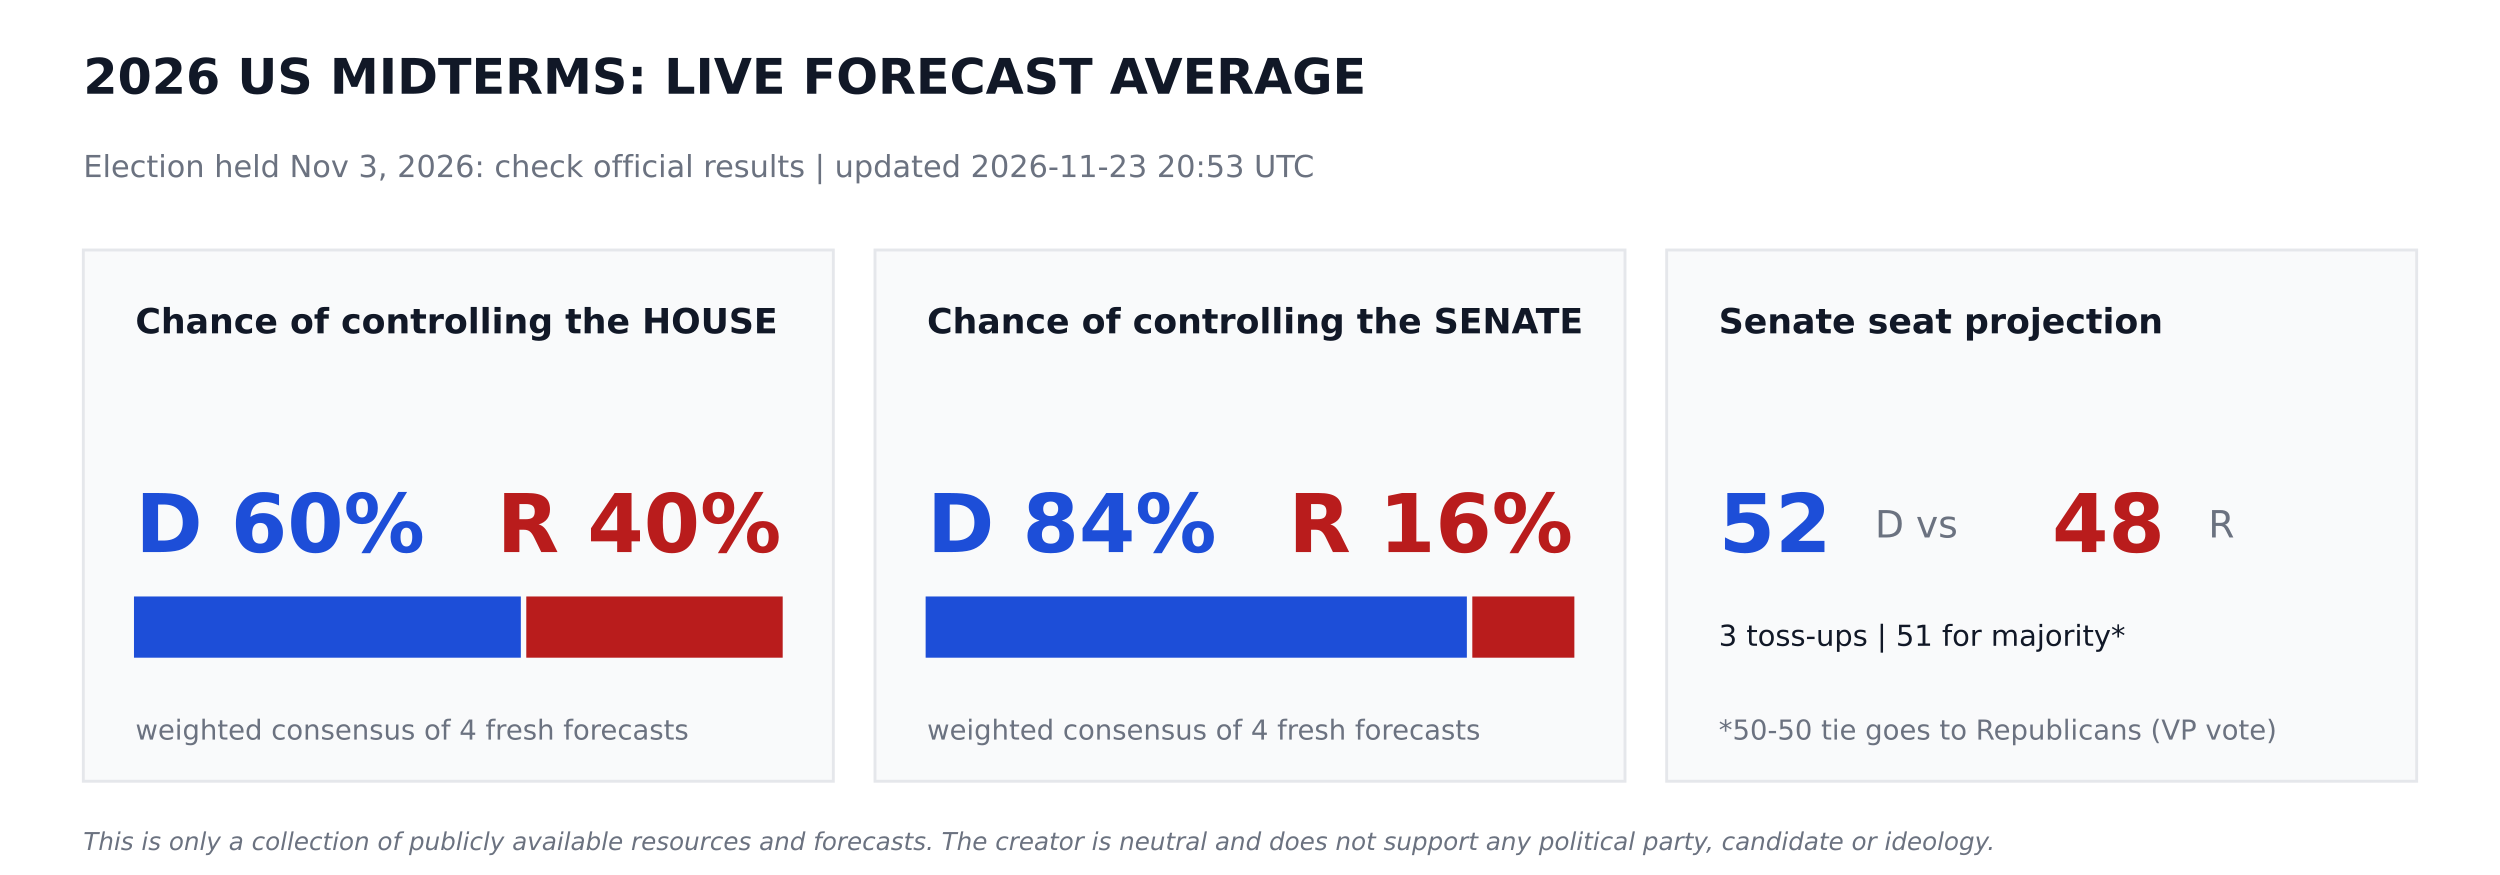
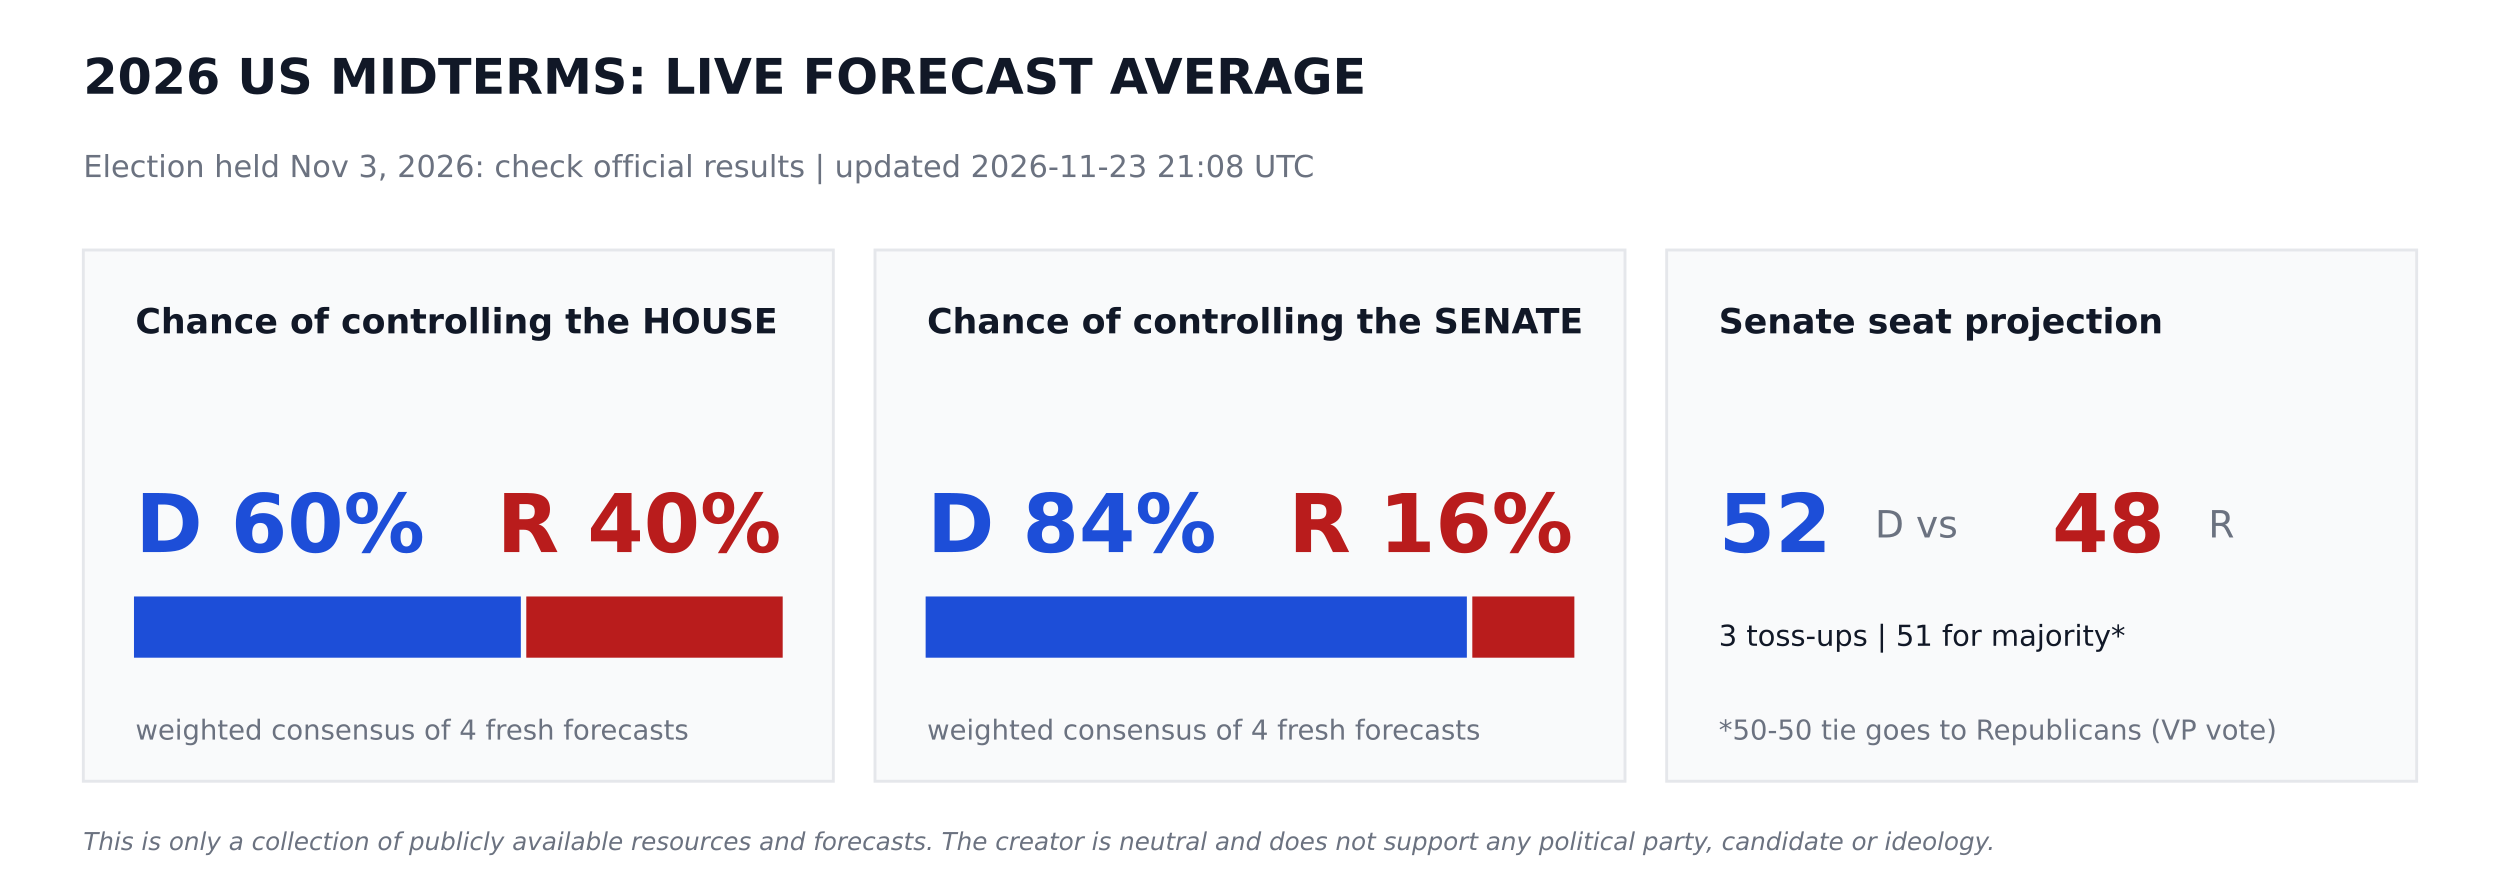
<svg xmlns="http://www.w3.org/2000/svg" width="864pt" height="302.4pt" viewBox="0 0 864 302.4" version="1.1">
  <defs>
    <style type="text/css">*{stroke-linejoin: round; stroke-linecap: butt}</style>
  </defs>
  <g id="figure_1">
    <g id="patch_1">
      <path d="M 0 302.4  L 864 302.4  L 864 0  L 0 0  z " style="fill: #ffffff" />
    </g>
    <g id="axes_1">
      <g id="patch_2">
-         <path d="M 28.8 270  L 288 270  L 288 86.4  L 28.8 86.4  z " clip-path="url(#p5e6d1b782e)" style="fill: #f9fafb; stroke: #e5e7eb; stroke-linejoin: miter" />
+         <path d="M 28.8 270  L 288 270  L 288 86.4  L 28.8 86.4  z " clip-path="url(#p658e698db5)" style="fill: #f9fafb; stroke: #e5e7eb; stroke-linejoin: miter" />
      </g>
      <g id="patch_3">
-         <path d="M 46.8 226.8  L 179.503 226.8  L 179.503 206.64  L 46.8 206.64  z " clip-path="url(#p5e6d1b782e)" style="fill: #1d4ed8; stroke: #1d4ed8; stroke-linejoin: miter" />
+         <path d="M 46.8 226.8  L 179.503 226.8  L 179.503 206.64  L 46.8 206.64  z " clip-path="url(#p658e698db5)" style="fill: #1d4ed8; stroke: #1d4ed8; stroke-linejoin: miter" />
      </g>
      <g id="patch_4">
-         <path d="M 182.383 226.8  L 270 226.8  L 270 206.64  L 182.383 206.64  z " clip-path="url(#p5e6d1b782e)" style="fill: #b91c1c; stroke: #b91c1c; stroke-linejoin: miter" />
+         <path d="M 182.383 226.8  L 270 226.8  L 270 206.64  L 182.383 206.64  z " clip-path="url(#p658e698db5)" style="fill: #b91c1c; stroke: #b91c1c; stroke-linejoin: miter" />
      </g>
      <g id="patch_5">
-         <path d="M 302.4 270  L 561.6 270  L 561.6 86.4  L 302.4 86.4  z " clip-path="url(#p5e6d1b782e)" style="fill: #f9fafb; stroke: #e5e7eb; stroke-linejoin: miter" />
+         <path d="M 302.4 270  L 561.6 270  L 561.6 86.4  L 302.4 86.4  z " clip-path="url(#p658e698db5)" style="fill: #f9fafb; stroke: #e5e7eb; stroke-linejoin: miter" />
      </g>
      <g id="patch_6">
-         <path d="M 320.4 226.8  L 506.448 226.8  L 506.448 206.64  L 320.4 206.64  z " clip-path="url(#p5e6d1b782e)" style="fill: #1d4ed8; stroke: #1d4ed8; stroke-linejoin: miter" />
+         <path d="M 320.4 226.8  L 506.448 226.8  L 506.448 206.64  L 320.4 206.64  z " clip-path="url(#p658e698db5)" style="fill: #1d4ed8; stroke: #1d4ed8; stroke-linejoin: miter" />
      </g>
      <g id="patch_7">
-         <path d="M 509.328 226.8  L 543.6 226.8  L 543.6 206.64  L 509.328 206.64  z " clip-path="url(#p5e6d1b782e)" style="fill: #b91c1c; stroke: #b91c1c; stroke-linejoin: miter" />
+         <path d="M 509.328 226.8  L 543.6 226.8  L 543.6 206.64  L 509.328 206.64  z " clip-path="url(#p658e698db5)" style="fill: #b91c1c; stroke: #b91c1c; stroke-linejoin: miter" />
      </g>
      <g id="patch_8">
-         <path d="M 576 270  L 835.2 270  L 835.2 86.4  L 576 86.4  z " clip-path="url(#p5e6d1b782e)" style="fill: #f9fafb; stroke: #e5e7eb; stroke-linejoin: miter" />
+         <path d="M 576 270  L 835.2 270  L 835.2 86.4  L 576 86.4  z " clip-path="url(#p658e698db5)" style="fill: #f9fafb; stroke: #e5e7eb; stroke-linejoin: miter" />
      </g>
      <g id="text_1">
        <text style="font-weight: 700; font-size: 17px; font-family: 'DejaVu Sans'; text-anchor: start; fill: #111827" x="28.8" y="32.4" transform="rotate(-0 28.8 32.4)">2026 US MIDTERMS: LIVE FORECAST AVERAGE</text>
      </g>
      <g id="text_2">
-         <text style="font-size: 10.5px; font-family: 'DejaVu Sans'; text-anchor: start; fill: #6b7280" x="28.8" y="61.2" transform="rotate(-0 28.8 61.2)">Election held Nov 3, 2026: check official results   |   updated 2026-11-23 20:53 UTC</text>
+         <text style="font-size: 10.5px; font-family: 'DejaVu Sans'; text-anchor: start; fill: #6b7280" x="28.8" y="61.2" transform="rotate(-0 28.8 61.2)">Election held Nov 3, 2026: check official results   |   updated 2026-11-23 21:08 UTC</text>
      </g>
      <g id="text_3">
        <text style="font-weight: 700; font-size: 12px; font-family: 'DejaVu Sans'; text-anchor: start; fill: #111827" x="46.8" y="115.2" transform="rotate(-0 46.8 115.2)">Chance of controlling the HOUSE</text>
      </g>
      <g id="text_4">
        <text style="font-weight: 700; font-size: 28px; font-family: 'DejaVu Sans'; text-anchor: start; fill: #1d4ed8" x="46.8" y="190.8" transform="rotate(-0 46.8 190.8)">D 60%</text>
      </g>
      <g id="text_5">
        <text style="font-weight: 700; font-size: 28px; font-family: 'DejaVu Sans'; text-anchor: end; fill: #b91c1c" x="270" y="190.8" transform="rotate(-0 270 190.8)">R 40%</text>
      </g>
      <g id="text_6">
        <text style="font-size: 9.5px; font-family: 'DejaVu Sans'; text-anchor: start; fill: #6b7280" x="46.8" y="255.6" transform="rotate(-0 46.8 255.6)">weighted consensus of 4 fresh forecasts</text>
      </g>
      <g id="text_7">
        <text style="font-weight: 700; font-size: 12px; font-family: 'DejaVu Sans'; text-anchor: start; fill: #111827" x="320.4" y="115.2" transform="rotate(-0 320.4 115.2)">Chance of controlling the SENATE</text>
      </g>
      <g id="text_8">
        <text style="font-weight: 700; font-size: 28px; font-family: 'DejaVu Sans'; text-anchor: start; fill: #1d4ed8" x="320.4" y="190.8" transform="rotate(-0 320.4 190.8)">D 84%</text>
      </g>
      <g id="text_9">
        <text style="font-weight: 700; font-size: 28px; font-family: 'DejaVu Sans'; text-anchor: end; fill: #b91c1c" x="543.6" y="190.8" transform="rotate(-0 543.6 190.8)">R 16%</text>
      </g>
      <g id="text_10">
        <text style="font-size: 9.5px; font-family: 'DejaVu Sans'; text-anchor: start; fill: #6b7280" x="320.4" y="255.6" transform="rotate(-0 320.4 255.6)">weighted consensus of 4 fresh forecasts</text>
      </g>
      <g id="text_11">
        <text style="font-weight: 700; font-size: 12px; font-family: 'DejaVu Sans'; text-anchor: start; fill: #111827" x="594" y="115.2" transform="rotate(-0 594 115.2)">Senate seat projection</text>
      </g>
      <g id="text_12">
        <text style="font-weight: 700; font-size: 28px; font-family: 'DejaVu Sans'; text-anchor: start; fill: #1d4ed8" x="594" y="190.8" transform="rotate(-0 594 190.8)">52</text>
      </g>
      <g id="text_13">
        <text style="font-size: 13px; font-family: 'DejaVu Sans'; text-anchor: start; fill: #6b7280" x="648" y="185.76" transform="rotate(-0 648 185.76)">D  vs</text>
      </g>
      <g id="text_14">
        <text style="font-weight: 700; font-size: 28px; font-family: 'DejaVu Sans'; text-anchor: start; fill: #b91c1c" x="709.2" y="190.8" transform="rotate(-0 709.2 190.8)">48</text>
      </g>
      <g id="text_15">
        <text style="font-size: 13px; font-family: 'DejaVu Sans'; text-anchor: start; fill: #6b7280" x="763.2" y="185.76" transform="rotate(-0 763.2 185.76)">R</text>
      </g>
      <g id="text_16">
        <text style="font-size: 10px; font-family: 'DejaVu Sans'; text-anchor: start; fill: #111827" x="594" y="223.2" transform="rotate(-0 594 223.2)">3 toss-ups  |  51 for majority*</text>
      </g>
      <g id="text_17">
        <text style="font-size: 9.5px; font-family: 'DejaVu Sans'; text-anchor: start; fill: #6b7280" x="594" y="255.6" transform="rotate(-0 594 255.6)">*50-50 tie goes to Republicans (VP vote)</text>
      </g>
      <g id="text_18">
        <text style="font-style: italic; font-size: 8.5px; font-family: 'DejaVu Sans'; text-anchor: start; fill: #6b7280" x="28.8" y="293.76" transform="rotate(-0 28.8 293.76)">This is only a collection of publicly available resources and forecasts. The creator is neutral and does not support any political party, candidate or ideology.</text>
      </g>
    </g>
  </g>
  <defs>
-     <clipPath id="p5e6d1b782e">
+     <clipPath id="p658e698db5">
      <rect x="0" y="0" width="864" height="302.4" />
    </clipPath>
  </defs>
</svg>
